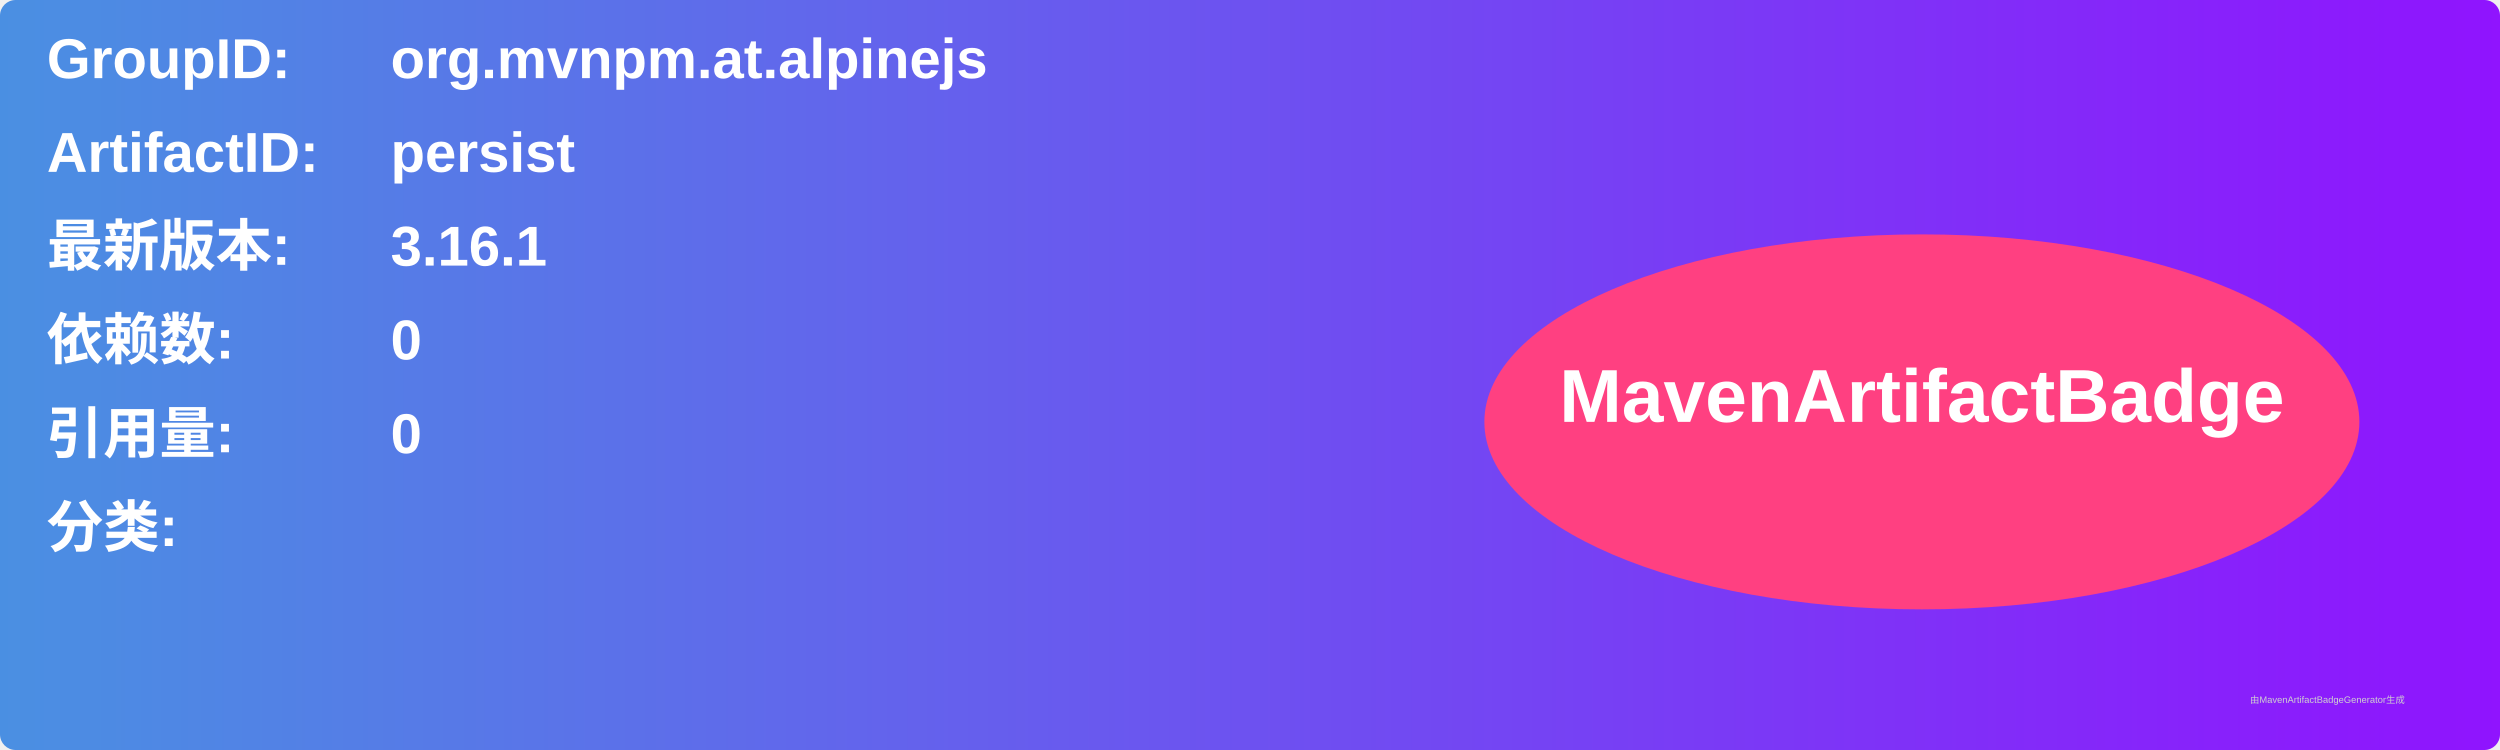
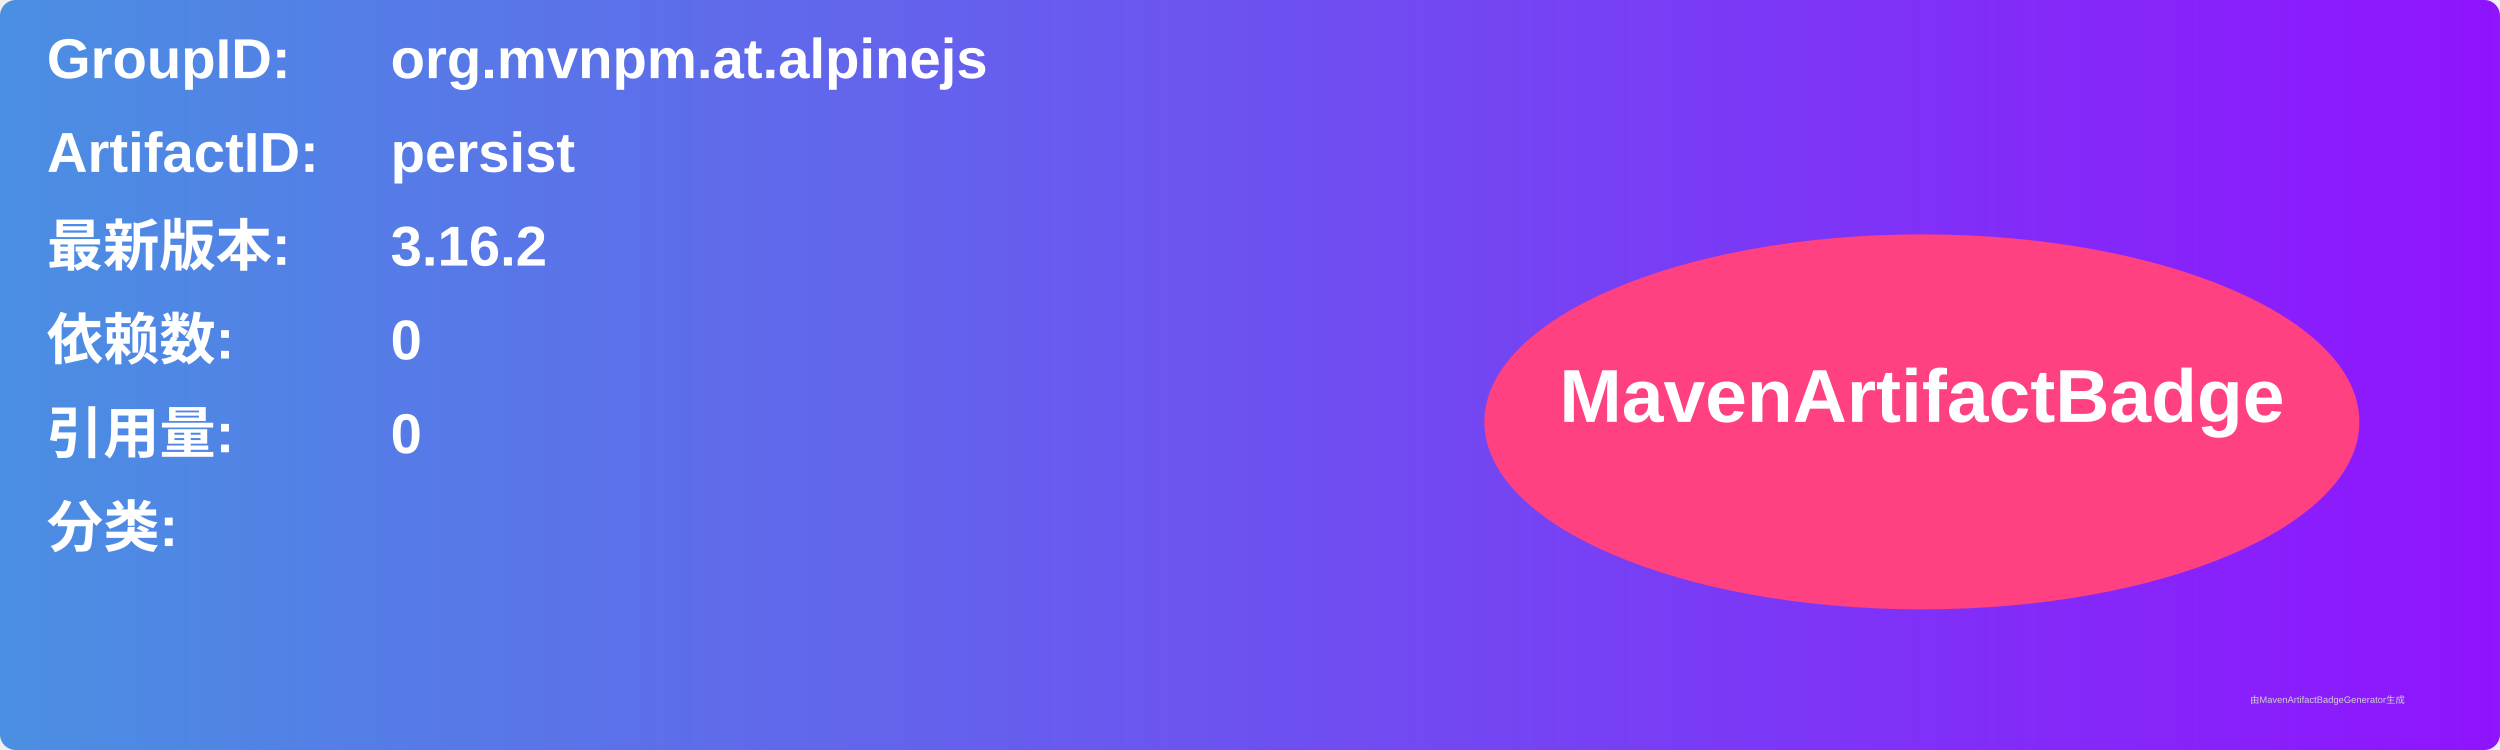
<svg xmlns="http://www.w3.org/2000/svg" width="800" height="240" viewBox="0 0 800 240">
  <linearGradient id="grad" x1="0%" y1="0%" x2="100%" y2="0%">
    <stop offset="0%" stop-color="#4a90e2" />
    <stop offset="100%" stop-color="#9013fe" />
  </linearGradient>
  <rect width="100%" height="100%" rx="5" ry="5" fill="url(#grad)" />
  <g transform="translate(15, 15)">
    <text x="0" y="10" font-family="Arial" font-size="18" fill="white" font-weight="bold" width="260">GroupID:</text>
    <text x="110" y="10" font-family="Arial" font-size="18" fill="white" font-weight="bold" width="460">org.mvnpm.at.alpinejs</text>
    <text x="0" y="40" font-family="Arial" font-size="18" fill="white" font-weight="bold" width="260">ArtifactID:</text>
    <text x="110" y="40" font-family="Arial" font-size="18" fill="white" font-weight="bold" width="460">persist</text>
    <text x="0" y="70" font-family="Arial" font-size="18" fill="white" font-weight="bold">最新版本:</text>
    <text x="110" y="70" font-family="Arial" font-size="18" fill="white" font-weight="bold">
-       <tspan font-weight="bold">3.16.1</tspan>
+       <tspan font-weight="bold">3.16.2</tspan>
    </text>
    <text x="0" y="100" font-family="Arial" font-size="18" fill="white" font-weight="bold">依赖数: </text>
    <text x="110" y="100" font-family="Arial" font-size="18" fill="white">
      <tspan font-weight="bold">0</tspan>
    </text>
    <text x="0" y="130" font-family="Arial" font-size="18" fill="white" font-weight="bold">引用量: </text>
    <text x="110" y="130" font-family="Arial" font-size="18" fill="white">
      <tspan font-weight="bold">0</tspan>
    </text>
    <text x="0" y="160" font-family="Arial" font-size="18" fill="white" font-weight="bold">分类:</text>
    <text x="10" y="190" font-family="Arial" font-size="10" fill="white">
      <tspan font-weight="bold" />
    </text>
    <ellipse cx="600" cy="120" rx="140" ry="60" fill="#ff4081" />
    <text x="600" y="120" text-anchor="middle" font-family="Arial" font-size="24" fill="white" font-weight="bold">MavenArtifactBadge</text>
  </g>
  <text x="720" y="225" font-family="Arial" font-size="3" fill="#d0d0d0">由MavenArtifactBadgeGenerator生成</text>
</svg>
